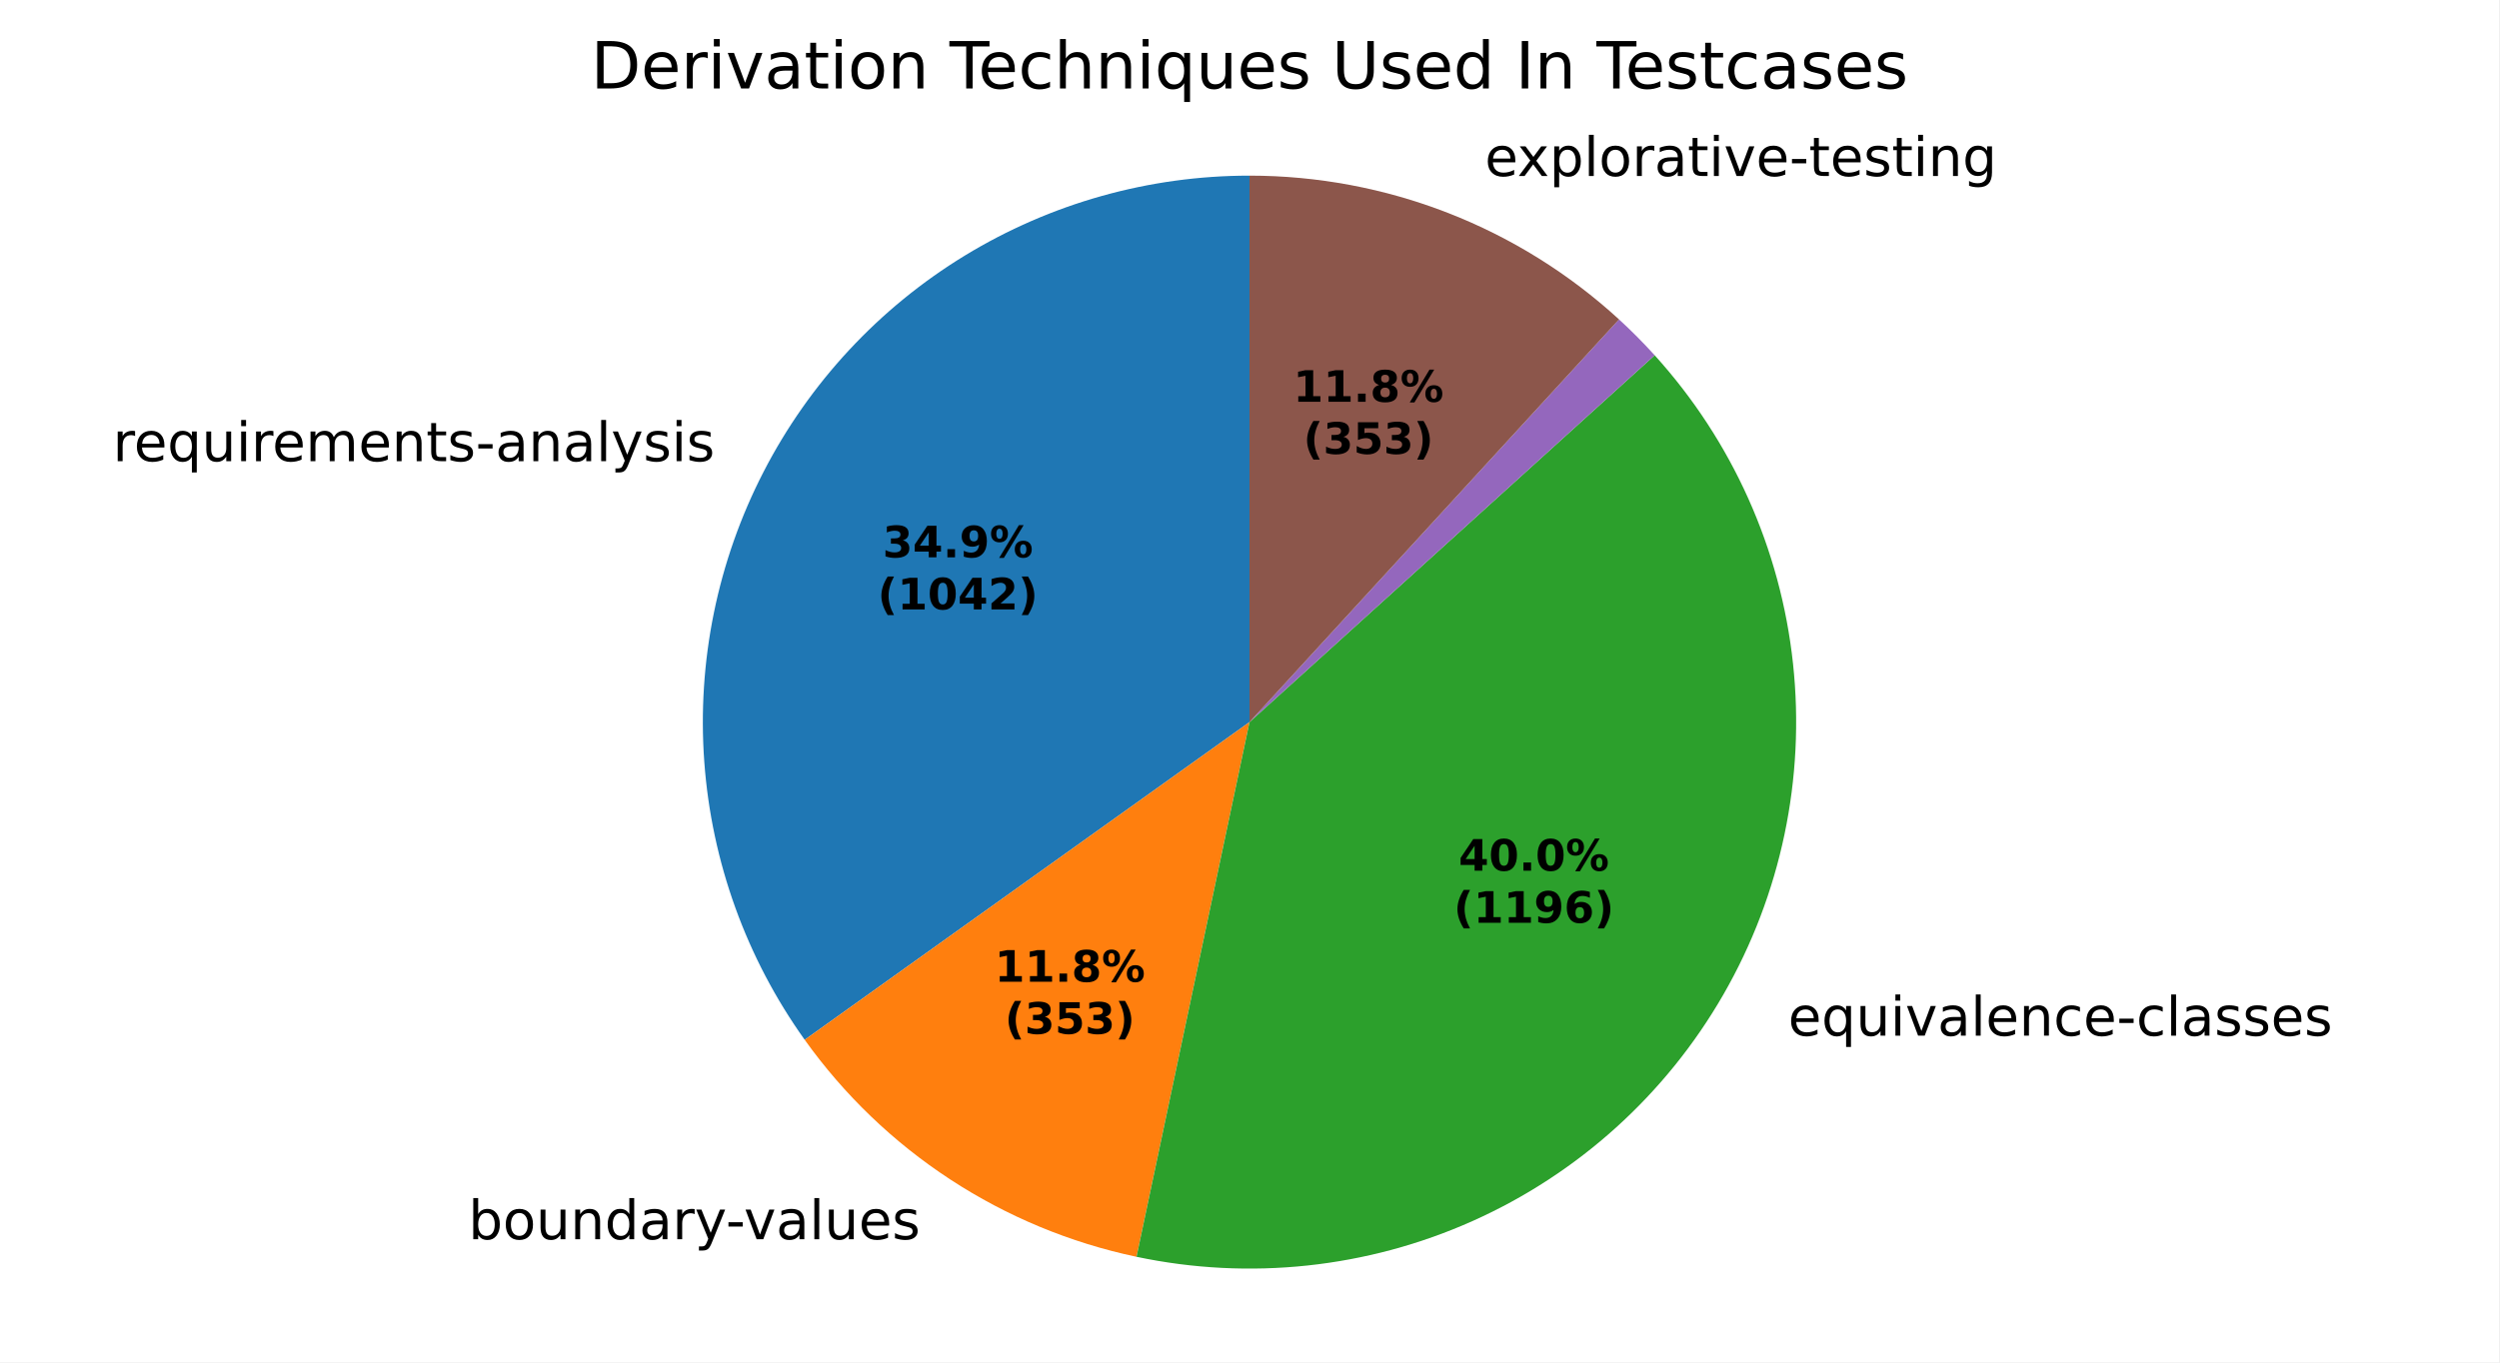
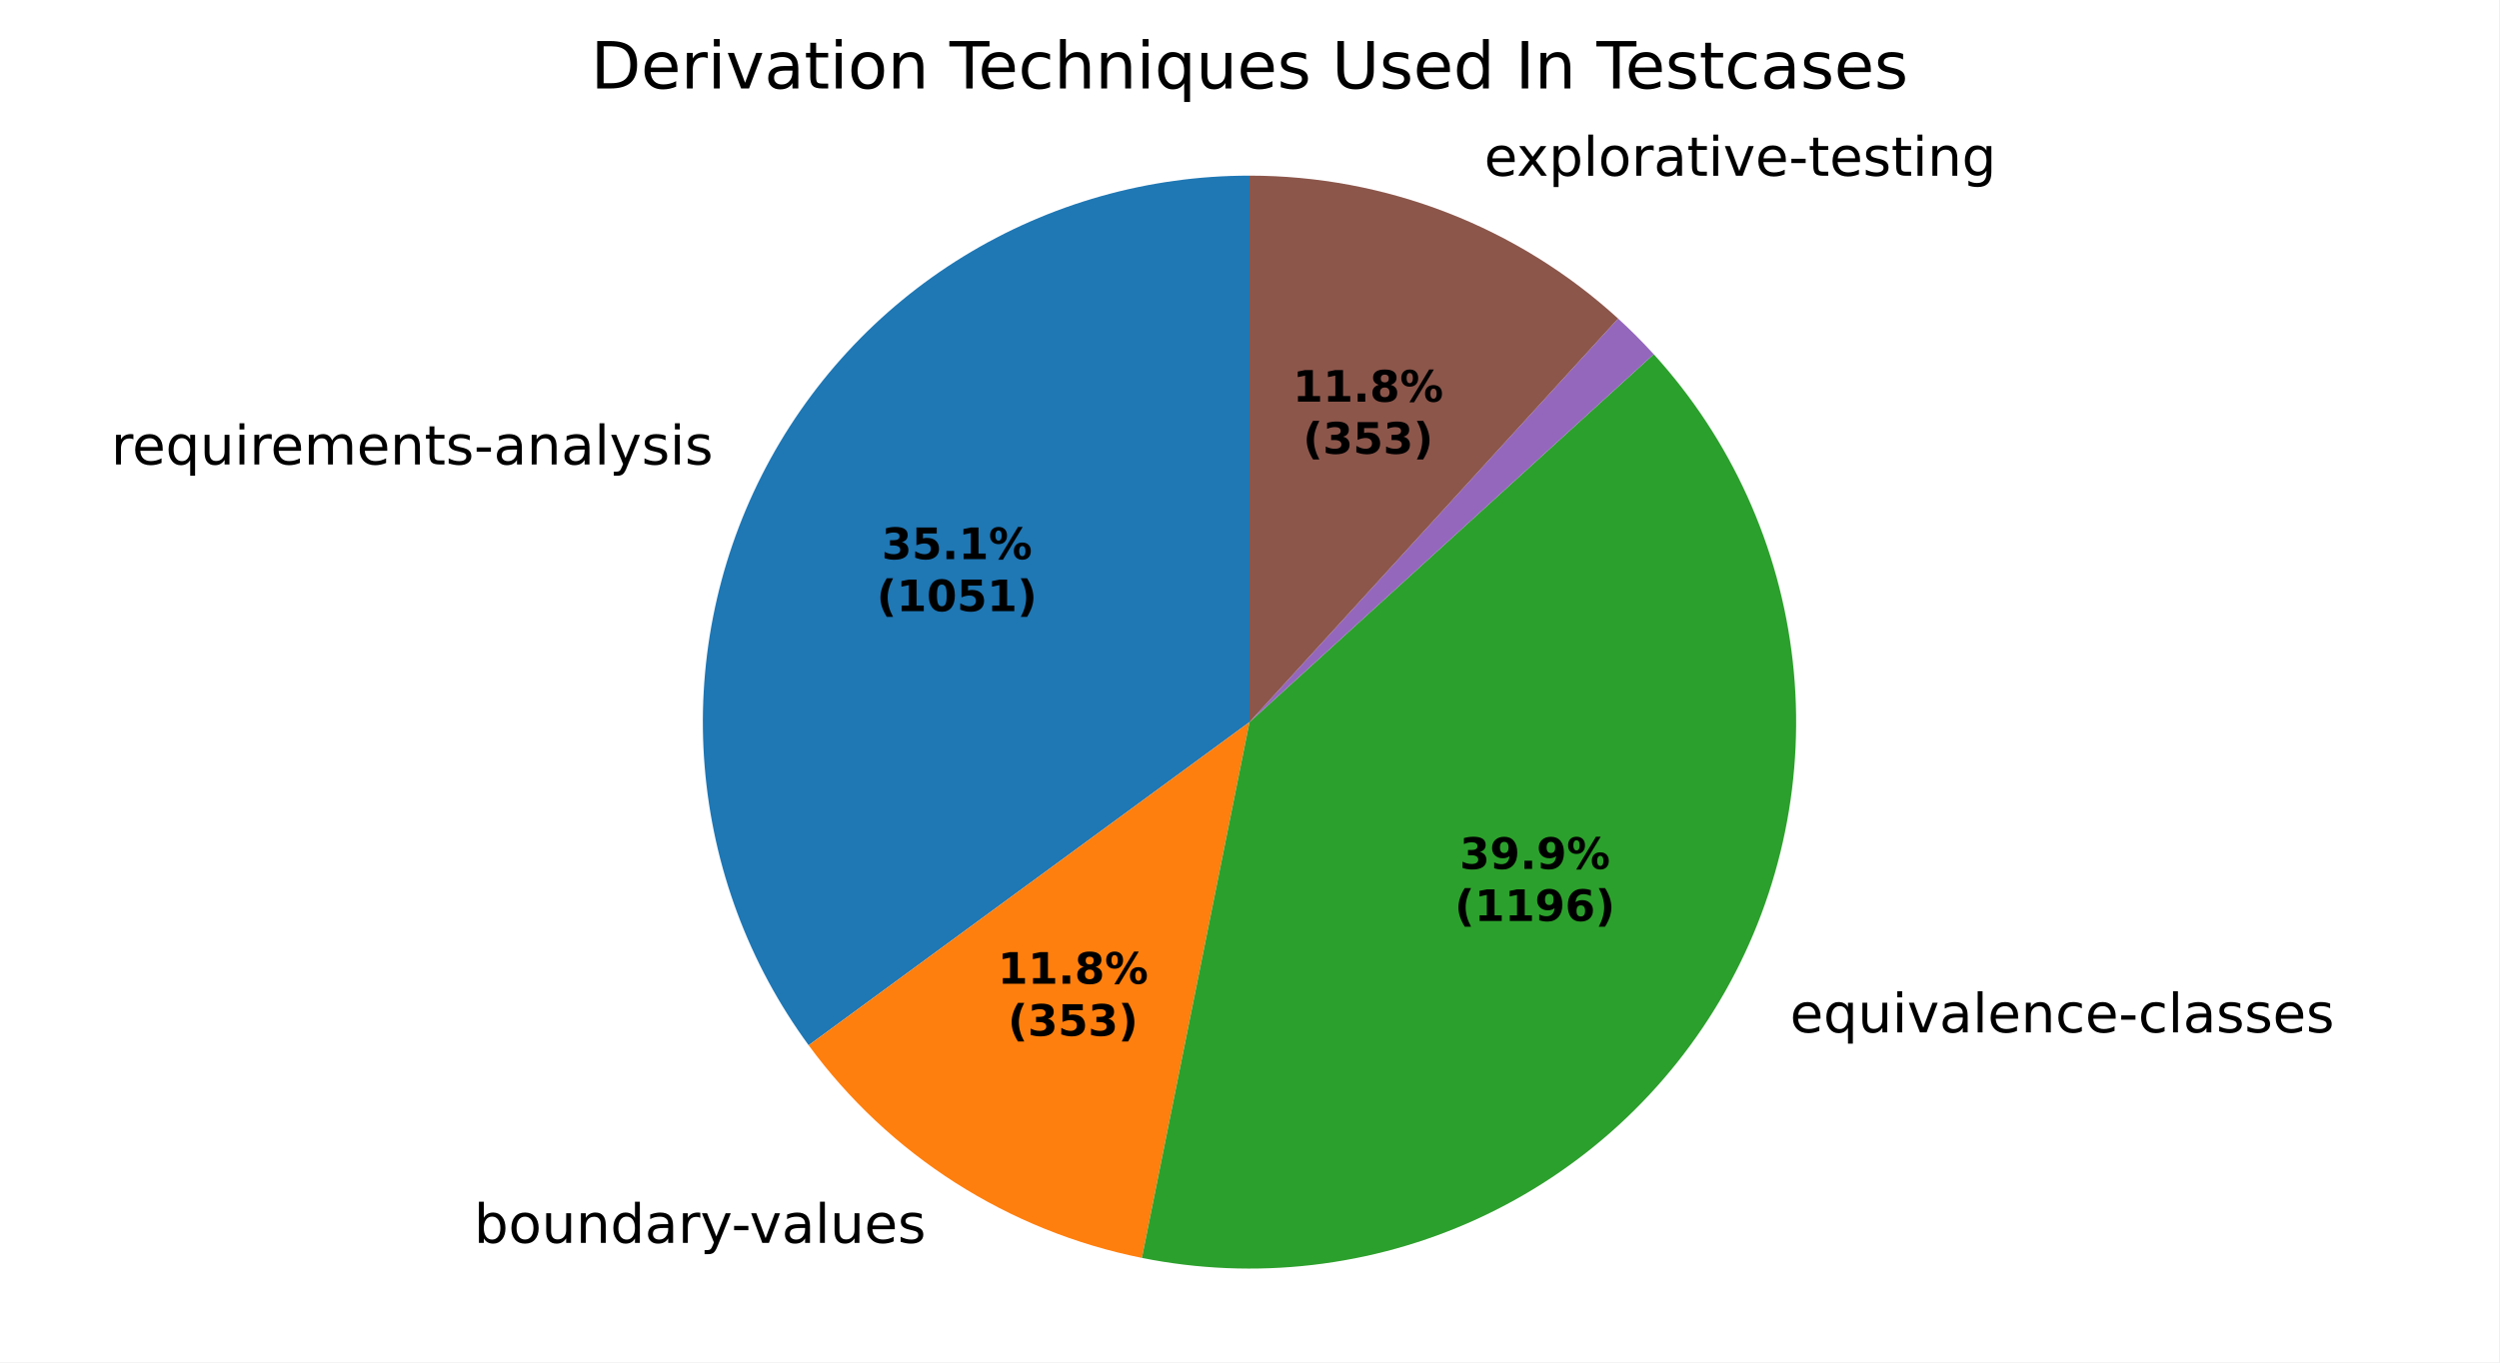
<svg xmlns="http://www.w3.org/2000/svg" xmlns:xlink="http://www.w3.org/1999/xlink" width="460.8pt" height="251.278pt" viewBox="0 0 460.8 251.278" version="1.1">
  <defs>
    <style type="text/css">*{stroke-linejoin: round; stroke-linecap: butt}</style>
  </defs>
  <g id="figure_1">
    <g id="patch_1">
      <path d="M 0 251.278  L 460.8 251.278  L 460.8 0  L 0 0  z " style="fill: #ffffff" />
    </g>
    <g id="axes_1">
      <g id="patch_2">
-         <path d="M 230.4 32.398  C 211.88 32.398 193.714 37.502 177.904 47.147  C 162.094 56.792 149.244 70.61 140.77 87.078  C 132.296 103.545 128.523 122.034 129.865 140.505  C 131.207 158.976 137.615 176.724 148.38 191.794  L 230.4 133.198  z " style="fill: #1f77b4" />
+         <path d="M 230.4 32.398  C 211.775 32.398 193.51 37.56 177.64 47.309  C 161.77 57.057 148.908 71.016 140.488 87.629  C 132.068 104.242 128.415 122.868 129.937 141.431  C 131.458 159.994 138.094 177.777 149.106 192.797  L 230.4 133.198  z " style="fill: #1f77b4" />
      </g>
      <g id="patch_3">
-         <path d="M 148.38 191.794  C 155.65 201.97 164.751 210.705 175.216 217.551  C 185.682 224.398 197.331 229.238 209.567 231.822  L 230.4 133.198  z " style="fill: #ff7f0e" />
+         <path d="M 149.106 192.797  C 156.478 202.853 165.653 211.454 176.162 218.163  C 186.672 224.872 198.336 229.573 210.56 232.027  L 230.4 133.198  z " style="fill: #ff7f0e" />
      </g>
      <g id="patch_4">
-         <path d="M 209.567 231.822  C 230.405 236.224 252.112 233.91 271.554 225.215  C 290.996 216.519 307.191 201.882 317.801 183.415  C 328.412 164.948 332.901 143.585 330.621 122.409  C 328.342 101.233 319.408 81.315 305.11 65.53  L 230.4 133.198  z " style="fill: #2ca02c" />
+         <path d="M 210.56 232.027  C 231.378 236.206 252.993 233.703 272.305 224.876  C 291.616 216.049 307.653 201.341 318.115 182.865  C 328.577 164.388 332.938 143.07 330.573 121.969  C 328.207 100.868 319.234 81.044 304.94 65.343  L 230.4 133.198  z " style="fill: #2ca02c" />
      </g>
      <g id="patch_5">
-         <path d="M 305.11 65.53  C 305.11 65.53 305.11 65.53 305.11 65.53  L 230.4 133.198  z " style="fill: #d62728" />
+         <path d="M 304.94 65.343  C 304.94 65.343 304.94 65.343 304.94 65.343  L 230.4 133.198  z " style="fill: #d62728" />
      </g>
      <g id="patch_6">
-         <path d="M 305.11 65.53  C 304.067 64.377 302.997 63.25 301.901 62.147  C 300.805 61.044 299.684 59.967 298.539 58.916  L 230.4 133.198  z " style="fill: #9467bd" />
+         <path d="M 304.94 65.343  C 303.897 64.196 302.828 63.075 301.733 61.978  C 300.638 60.881 299.517 59.81 298.373 58.765  L 230.4 133.198  z " style="fill: #9467bd" />
      </g>
      <g id="patch_7">
-         <path d="M 298.539 58.916  C 289.323 50.463 278.613 43.797 266.959 39.261  C 255.304 34.726 242.906 32.398 230.4 32.398  L 230.4 133.198  z " style="fill: #8c564b" />
+         <path d="M 298.373 58.765  C 289.166 50.357 278.478 43.73 266.854 39.221  C 255.229 34.712 242.868 32.398 230.4 32.398  L 230.4 133.198  z " style="fill: #8c564b" />
      </g>
      <g id="matplotlib.axis_1" />
      <g id="matplotlib.axis_2" />
      <g id="text_1">
-         <g transform="translate(20.79908 85.06352) scale(0.1 -0.1)">
+         <g transform="translate(20.48925 85.67024) scale(0.1 -0.1)">
          <defs>
            <path id="DejaVuSans-55" d="M 2631 2963  Q 2534 3019 2420 3045  Q 2306 3072 2169 3072  Q 1681 3072 1420 2755  Q 1159 2438 1159 1844  L 1159 0  L 581 0  L 581 3500  L 1159 3500  L 1159 2956  Q 1341 3275 1631 3429  Q 1922 3584 2338 3584  Q 2397 3584 2469 3576  Q 2541 3569 2628 3553  L 2631 2963  z " transform="scale(0.015625)" />
            <path id="DejaVuSans-48" d="M 3597 1894  L 3597 1613  L 953 1613  Q 991 1019 1311 708  Q 1631 397 2203 397  Q 2534 397 2845 478  Q 3156 559 3463 722  L 3463 178  Q 3153 47 2828 -22  Q 2503 -91 2169 -91  Q 1331 -91 842 396  Q 353 884 353 1716  Q 353 2575 817 3079  Q 1281 3584 2069 3584  Q 2775 3584 3186 3129  Q 3597 2675 3597 1894  z M 3022 2063  Q 3016 2534 2758 2815  Q 2500 3097 2075 3097  Q 1594 3097 1305 2825  Q 1016 2553 972 2059  L 3022 2063  z " transform="scale(0.015625)" />
            <path id="DejaVuSans-54" d="M 947 1747  Q 947 1113 1208 752  Q 1469 391 1925 391  Q 2381 391 2643 752  Q 2906 1113 2906 1747  Q 2906 2381 2643 2742  Q 2381 3103 1925 3103  Q 1469 3103 1208 2742  Q 947 2381 947 1747  z M 2906 525  Q 2725 213 2448 61  Q 2172 -91 1784 -91  Q 1150 -91 751 415  Q 353 922 353 1747  Q 353 2572 751 3078  Q 1150 3584 1784 3584  Q 2172 3584 2448 3432  Q 2725 3281 2906 2969  L 2906 3500  L 3481 3500  L 3481 -1331  L 2906 -1331  L 2906 525  z " transform="scale(0.015625)" />
            <path id="DejaVuSans-58" d="M 544 1381  L 544 3500  L 1119 3500  L 1119 1403  Q 1119 906 1312 657  Q 1506 409 1894 409  Q 2359 409 2629 706  Q 2900 1003 2900 1516  L 2900 3500  L 3475 3500  L 3475 0  L 2900 0  L 2900 538  Q 2691 219 2414 64  Q 2138 -91 1772 -91  Q 1169 -91 856 284  Q 544 659 544 1381  z M 1991 3584  L 1991 3584  z " transform="scale(0.015625)" />
            <path id="DejaVuSans-4c" d="M 603 3500  L 1178 3500  L 1178 0  L 603 0  L 603 3500  z M 603 4863  L 1178 4863  L 1178 4134  L 603 4134  L 603 4863  z " transform="scale(0.015625)" />
            <path id="DejaVuSans-50" d="M 3328 2828  Q 3544 3216 3844 3400  Q 4144 3584 4550 3584  Q 5097 3584 5394 3201  Q 5691 2819 5691 2113  L 5691 0  L 5113 0  L 5113 2094  Q 5113 2597 4934 2840  Q 4756 3084 4391 3084  Q 3944 3084 3684 2787  Q 3425 2491 3425 1978  L 3425 0  L 2847 0  L 2847 2094  Q 2847 2600 2669 2842  Q 2491 3084 2119 3084  Q 1678 3084 1418 2786  Q 1159 2488 1159 1978  L 1159 0  L 581 0  L 581 3500  L 1159 3500  L 1159 2956  Q 1356 3278 1631 3431  Q 1906 3584 2284 3584  Q 2666 3584 2933 3390  Q 3200 3197 3328 2828  z " transform="scale(0.015625)" />
            <path id="DejaVuSans-51" d="M 3513 2113  L 3513 0  L 2938 0  L 2938 2094  Q 2938 2591 2744 2837  Q 2550 3084 2163 3084  Q 1697 3084 1428 2787  Q 1159 2491 1159 1978  L 1159 0  L 581 0  L 581 3500  L 1159 3500  L 1159 2956  Q 1366 3272 1645 3428  Q 1925 3584 2291 3584  Q 2894 3584 3203 3211  Q 3513 2838 3513 2113  z " transform="scale(0.015625)" />
            <path id="DejaVuSans-57" d="M 1172 4494  L 1172 3500  L 2356 3500  L 2356 3053  L 1172 3053  L 1172 1153  Q 1172 725 1289 603  Q 1406 481 1766 481  L 2356 481  L 2356 0  L 1766 0  Q 1100 0 847 248  Q 594 497 594 1153  L 594 3053  L 172 3053  L 172 3500  L 594 3500  L 594 4494  L 1172 4494  z " transform="scale(0.015625)" />
            <path id="DejaVuSans-56" d="M 2834 3397  L 2834 2853  Q 2591 2978 2328 3040  Q 2066 3103 1784 3103  Q 1356 3103 1142 2972  Q 928 2841 928 2578  Q 928 2378 1081 2264  Q 1234 2150 1697 2047  L 1894 2003  Q 2506 1872 2764 1633  Q 3022 1394 3022 966  Q 3022 478 2636 193  Q 2250 -91 1575 -91  Q 1294 -91 989 -36  Q 684 19 347 128  L 347 722  Q 666 556 975 473  Q 1284 391 1588 391  Q 1994 391 2212 530  Q 2431 669 2431 922  Q 2431 1156 2273 1281  Q 2116 1406 1581 1522  L 1381 1569  Q 847 1681 609 1914  Q 372 2147 372 2553  Q 372 3047 722 3315  Q 1072 3584 1716 3584  Q 2034 3584 2315 3537  Q 2597 3491 2834 3397  z " transform="scale(0.015625)" />
            <path id="DejaVuSans-10" d="M 313 2009  L 1997 2009  L 1997 1497  L 313 1497  L 313 2009  z " transform="scale(0.015625)" />
            <path id="DejaVuSans-44" d="M 2194 1759  Q 1497 1759 1228 1600  Q 959 1441 959 1056  Q 959 750 1161 570  Q 1363 391 1709 391  Q 2188 391 2477 730  Q 2766 1069 2766 1631  L 2766 1759  L 2194 1759  z M 3341 1997  L 3341 0  L 2766 0  L 2766 531  Q 2569 213 2275 61  Q 1981 -91 1556 -91  Q 1019 -91 701 211  Q 384 513 384 1019  Q 384 1609 779 1909  Q 1175 2209 1959 2209  L 2766 2209  L 2766 2266  Q 2766 2663 2505 2880  Q 2244 3097 1772 3097  Q 1472 3097 1187 3025  Q 903 2953 641 2809  L 641 3341  Q 956 3463 1253 3523  Q 1550 3584 1831 3584  Q 2591 3584 2966 3190  Q 3341 2797 3341 1997  z " transform="scale(0.015625)" />
            <path id="DejaVuSans-4f" d="M 603 4863  L 1178 4863  L 1178 0  L 603 0  L 603 4863  z " transform="scale(0.015625)" />
            <path id="DejaVuSans-5c" d="M 2059 -325  Q 1816 -950 1584 -1140  Q 1353 -1331 966 -1331  L 506 -1331  L 506 -850  L 844 -850  Q 1081 -850 1212 -737  Q 1344 -625 1503 -206  L 1606 56  L 191 3500  L 800 3500  L 1894 763  L 2988 3500  L 3597 3500  L 2059 -325  z " transform="scale(0.015625)" />
          </defs>
          <use xlink:href="#DejaVuSans-55" />
          <use xlink:href="#DejaVuSans-48" transform="translate(38.90625 0)" />
          <use xlink:href="#DejaVuSans-54" transform="translate(100.4375 0)" />
          <use xlink:href="#DejaVuSans-58" transform="translate(163.9219 0)" />
          <use xlink:href="#DejaVuSans-4c" transform="translate(227.2969 0)" />
          <use xlink:href="#DejaVuSans-55" transform="translate(255.0781 0)" />
          <use xlink:href="#DejaVuSans-48" transform="translate(293.9844 0)" />
          <use xlink:href="#DejaVuSans-50" transform="translate(355.5156 0)" />
          <use xlink:href="#DejaVuSans-48" transform="translate(452.9219 0)" />
          <use xlink:href="#DejaVuSans-51" transform="translate(514.4531 0)" />
          <use xlink:href="#DejaVuSans-57" transform="translate(577.8281 0)" />
          <use xlink:href="#DejaVuSans-56" transform="translate(617.0312 0)" />
          <use xlink:href="#DejaVuSans-10" transform="translate(669.125 0)" />
          <use xlink:href="#DejaVuSans-44" transform="translate(705.2031 0)" />
          <use xlink:href="#DejaVuSans-51" transform="translate(766.4844 0)" />
          <use xlink:href="#DejaVuSans-44" transform="translate(829.8594 0)" />
          <use xlink:href="#DejaVuSans-4f" transform="translate(891.1406 0)" />
          <use xlink:href="#DejaVuSans-5c" transform="translate(918.9219 0)" />
          <use xlink:href="#DejaVuSans-56" transform="translate(978.1094 0)" />
          <use xlink:href="#DejaVuSans-4c" transform="translate(1030.203 0)" />
          <use xlink:href="#DejaVuSans-56" transform="translate(1057.984 0)" />
        </g>
      </g>
      <g id="text_2">
-         <g transform="translate(83.18216 228.5848) scale(0.1 -0.1)">
+         <g transform="translate(84.22276 229.2572) scale(0.1 -0.1)">
          <defs>
            <path id="DejaVuSans-3" transform="scale(0.015625)" />
            <path id="DejaVuSans-45" d="M 3116 1747  Q 3116 2381 2855 2742  Q 2594 3103 2138 3103  Q 1681 3103 1420 2742  Q 1159 2381 1159 1747  Q 1159 1113 1420 752  Q 1681 391 2138 391  Q 2594 391 2855 752  Q 3116 1113 3116 1747  z M 1159 2969  Q 1341 3281 1617 3432  Q 1894 3584 2278 3584  Q 2916 3584 3314 3078  Q 3713 2572 3713 1747  Q 3713 922 3314 415  Q 2916 -91 2278 -91  Q 1894 -91 1617 61  Q 1341 213 1159 525  L 1159 0  L 581 0  L 581 4863  L 1159 4863  L 1159 2969  z " transform="scale(0.015625)" />
            <path id="DejaVuSans-52" d="M 1959 3097  Q 1497 3097 1228 2736  Q 959 2375 959 1747  Q 959 1119 1226 758  Q 1494 397 1959 397  Q 2419 397 2687 759  Q 2956 1122 2956 1747  Q 2956 2369 2687 2733  Q 2419 3097 1959 3097  z M 1959 3584  Q 2709 3584 3137 3096  Q 3566 2609 3566 1747  Q 3566 888 3137 398  Q 2709 -91 1959 -91  Q 1206 -91 779 398  Q 353 888 353 1747  Q 353 2609 779 3096  Q 1206 3584 1959 3584  z " transform="scale(0.015625)" />
            <path id="DejaVuSans-47" d="M 2906 2969  L 2906 4863  L 3481 4863  L 3481 0  L 2906 0  L 2906 525  Q 2725 213 2448 61  Q 2172 -91 1784 -91  Q 1150 -91 751 415  Q 353 922 353 1747  Q 353 2572 751 3078  Q 1150 3584 1784 3584  Q 2172 3584 2448 3432  Q 2725 3281 2906 2969  z M 947 1747  Q 947 1113 1208 752  Q 1469 391 1925 391  Q 2381 391 2643 752  Q 2906 1113 2906 1747  Q 2906 2381 2643 2742  Q 2381 3103 1925 3103  Q 1469 3103 1208 2742  Q 947 2381 947 1747  z " transform="scale(0.015625)" />
            <path id="DejaVuSans-59" d="M 191 3500  L 800 3500  L 1894 563  L 2988 3500  L 3597 3500  L 2284 0  L 1503 0  L 191 3500  z " transform="scale(0.015625)" />
          </defs>
          <use xlink:href="#DejaVuSans-3" />
          <use xlink:href="#DejaVuSans-45" transform="translate(31.78125 0)" />
          <use xlink:href="#DejaVuSans-52" transform="translate(95.26562 0)" />
          <use xlink:href="#DejaVuSans-58" transform="translate(156.4531 0)" />
          <use xlink:href="#DejaVuSans-51" transform="translate(219.8281 0)" />
          <use xlink:href="#DejaVuSans-47" transform="translate(283.2031 0)" />
          <use xlink:href="#DejaVuSans-44" transform="translate(346.6875 0)" />
          <use xlink:href="#DejaVuSans-55" transform="translate(407.9688 0)" />
          <use xlink:href="#DejaVuSans-5c" transform="translate(449.0781 0)" />
          <use xlink:href="#DejaVuSans-10" transform="translate(506.5156 0)" />
          <use xlink:href="#DejaVuSans-59" transform="translate(539.9062 0)" />
          <use xlink:href="#DejaVuSans-44" transform="translate(599.0938 0)" />
          <use xlink:href="#DejaVuSans-4f" transform="translate(660.375 0)" />
          <use xlink:href="#DejaVuSans-58" transform="translate(688.1562 0)" />
          <use xlink:href="#DejaVuSans-48" transform="translate(751.5312 0)" />
          <use xlink:href="#DejaVuSans-56" transform="translate(813.0625 0)" />
        </g>
      </g>
      <g id="text_3">
-         <g transform="translate(326.5416 191.0345) scale(0.1 -0.1)">
+         <g transform="translate(326.8867 190.4293) scale(0.1 -0.1)">
          <defs>
            <path id="DejaVuSans-46" d="M 3122 3366  L 3122 2828  Q 2878 2963 2633 3030  Q 2388 3097 2138 3097  Q 1578 3097 1268 2742  Q 959 2388 959 1747  Q 959 1106 1268 751  Q 1578 397 2138 397  Q 2388 397 2633 464  Q 2878 531 3122 666  L 3122 134  Q 2881 22 2623 -34  Q 2366 -91 2075 -91  Q 1284 -91 818 406  Q 353 903 353 1747  Q 353 2603 823 3093  Q 1294 3584 2113 3584  Q 2378 3584 2631 3529  Q 2884 3475 3122 3366  z " transform="scale(0.015625)" />
          </defs>
          <use xlink:href="#DejaVuSans-3" />
          <use xlink:href="#DejaVuSans-48" transform="translate(31.78125 0)" />
          <use xlink:href="#DejaVuSans-54" transform="translate(93.3125 0)" />
          <use xlink:href="#DejaVuSans-58" transform="translate(156.7969 0)" />
          <use xlink:href="#DejaVuSans-4c" transform="translate(220.1719 0)" />
          <use xlink:href="#DejaVuSans-59" transform="translate(247.9531 0)" />
          <use xlink:href="#DejaVuSans-44" transform="translate(307.1406 0)" />
          <use xlink:href="#DejaVuSans-4f" transform="translate(368.4219 0)" />
          <use xlink:href="#DejaVuSans-48" transform="translate(396.2031 0)" />
          <use xlink:href="#DejaVuSans-51" transform="translate(457.7344 0)" />
          <use xlink:href="#DejaVuSans-46" transform="translate(521.1094 0)" />
          <use xlink:href="#DejaVuSans-48" transform="translate(576.0938 0)" />
          <use xlink:href="#DejaVuSans-10" transform="translate(637.625 0)" />
          <use xlink:href="#DejaVuSans-46" transform="translate(673.7031 0)" />
          <use xlink:href="#DejaVuSans-4f" transform="translate(728.6875 0)" />
          <use xlink:href="#DejaVuSans-44" transform="translate(756.4688 0)" />
          <use xlink:href="#DejaVuSans-56" transform="translate(817.75 0)" />
          <use xlink:href="#DejaVuSans-56" transform="translate(869.8438 0)" />
          <use xlink:href="#DejaVuSans-48" transform="translate(921.9375 0)" />
          <use xlink:href="#DejaVuSans-56" transform="translate(983.4688 0)" />
        </g>
      </g>
      <g id="text_4">
-         <g transform="translate(270.6145 32.4657) scale(0.1 -0.1)">
+         <g transform="translate(270.4992 32.42094) scale(0.1 -0.1)">
          <defs>
            <path id="DejaVuSans-5b" d="M 3513 3500  L 2247 1797  L 3578 0  L 2900 0  L 1881 1375  L 863 0  L 184 0  L 1544 1831  L 300 3500  L 978 3500  L 1906 2253  L 2834 3500  L 3513 3500  z " transform="scale(0.015625)" />
            <path id="DejaVuSans-53" d="M 1159 525  L 1159 -1331  L 581 -1331  L 581 3500  L 1159 3500  L 1159 2969  Q 1341 3281 1617 3432  Q 1894 3584 2278 3584  Q 2916 3584 3314 3078  Q 3713 2572 3713 1747  Q 3713 922 3314 415  Q 2916 -91 2278 -91  Q 1894 -91 1617 61  Q 1341 213 1159 525  z M 3116 1747  Q 3116 2381 2855 2742  Q 2594 3103 2138 3103  Q 1681 3103 1420 2742  Q 1159 2381 1159 1747  Q 1159 1113 1420 752  Q 1681 391 2138 391  Q 2594 391 2855 752  Q 3116 1113 3116 1747  z " transform="scale(0.015625)" />
            <path id="DejaVuSans-4a" d="M 2906 1791  Q 2906 2416 2648 2759  Q 2391 3103 1925 3103  Q 1463 3103 1205 2759  Q 947 2416 947 1791  Q 947 1169 1205 825  Q 1463 481 1925 481  Q 2391 481 2648 825  Q 2906 1169 2906 1791  z M 3481 434  Q 3481 -459 3084 -895  Q 2688 -1331 1869 -1331  Q 1566 -1331 1297 -1286  Q 1028 -1241 775 -1147  L 775 -588  Q 1028 -725 1275 -790  Q 1522 -856 1778 -856  Q 2344 -856 2625 -561  Q 2906 -266 2906 331  L 2906 616  Q 2728 306 2450 153  Q 2172 0 1784 0  Q 1141 0 747 490  Q 353 981 353 1791  Q 353 2603 747 3093  Q 1141 3584 1784 3584  Q 2172 3584 2450 3431  Q 2728 3278 2906 2969  L 2906 3500  L 3481 3500  L 3481 434  z " transform="scale(0.015625)" />
          </defs>
          <use xlink:href="#DejaVuSans-3" />
          <use xlink:href="#DejaVuSans-48" transform="translate(31.78125 0)" />
          <use xlink:href="#DejaVuSans-5b" transform="translate(91.5625 0)" />
          <use xlink:href="#DejaVuSans-53" transform="translate(150.75 0)" />
          <use xlink:href="#DejaVuSans-4f" transform="translate(214.2344 0)" />
          <use xlink:href="#DejaVuSans-52" transform="translate(242.0156 0)" />
          <use xlink:href="#DejaVuSans-55" transform="translate(303.2031 0)" />
          <use xlink:href="#DejaVuSans-44" transform="translate(344.3125 0)" />
          <use xlink:href="#DejaVuSans-57" transform="translate(405.5938 0)" />
          <use xlink:href="#DejaVuSans-4c" transform="translate(444.7969 0)" />
          <use xlink:href="#DejaVuSans-59" transform="translate(472.5781 0)" />
          <use xlink:href="#DejaVuSans-48" transform="translate(531.7656 0)" />
          <use xlink:href="#DejaVuSans-10" transform="translate(593.2969 0)" />
          <use xlink:href="#DejaVuSans-57" transform="translate(629.375 0)" />
          <use xlink:href="#DejaVuSans-48" transform="translate(668.5781 0)" />
          <use xlink:href="#DejaVuSans-56" transform="translate(730.1094 0)" />
          <use xlink:href="#DejaVuSans-57" transform="translate(782.2031 0)" />
          <use xlink:href="#DejaVuSans-4c" transform="translate(821.4062 0)" />
          <use xlink:href="#DejaVuSans-51" transform="translate(849.1875 0)" />
          <use xlink:href="#DejaVuSans-4a" transform="translate(912.5625 0)" />
        </g>
      </g>
      <g id="text_5">
-         <g transform="translate(162.7451 102.8032) scale(0.08 -0.08)">
+         <g transform="translate(162.5761 103.1342) scale(0.08 -0.08)">
          <defs>
            <path id="DejaVuSans-Bold-16" d="M 2981 2516  Q 3453 2394 3698 2092  Q 3944 1791 3944 1325  Q 3944 631 3412 270  Q 2881 -91 1863 -91  Q 1503 -91 1142 -33  Q 781 25 428 141  L 428 1069  Q 766 900 1098 814  Q 1431 728 1753 728  Q 2231 728 2486 893  Q 2741 1059 2741 1369  Q 2741 1688 2480 1852  Q 2219 2016 1709 2016  L 1228 2016  L 1228 2791  L 1734 2791  Q 2188 2791 2409 2933  Q 2631 3075 2631 3366  Q 2631 3634 2415 3781  Q 2200 3928 1806 3928  Q 1516 3928 1219 3862  Q 922 3797 628 3669  L 628 4550  Q 984 4650 1334 4700  Q 1684 4750 2022 4750  Q 2931 4750 3382 4451  Q 3834 4153 3834 3553  Q 3834 3144 3618 2883  Q 3403 2622 2981 2516  z " transform="scale(0.015625)" />
-             <path id="DejaVuSans-Bold-17" d="M 2356 3675  L 1038 1722  L 2356 1722  L 2356 3675  z M 2156 4666  L 3494 4666  L 3494 1722  L 4159 1722  L 4159 850  L 3494 850  L 3494 0  L 2356 0  L 2356 850  L 288 850  L 288 1881  L 2156 4666  z " transform="scale(0.015625)" />
+             <path id="DejaVuSans-Bold-18" d="M 678 4666  L 3669 4666  L 3669 3781  L 1638 3781  L 1638 3059  Q 1775 3097 1914 3117  Q 2053 3138 2203 3138  Q 3056 3138 3531 2711  Q 4006 2284 4006 1522  Q 4006 766 3489 337  Q 2972 -91 2053 -91  Q 1656 -91 1267 -14  Q 878 63 494 219  L 494 1166  Q 875 947 1217 837  Q 1559 728 1863 728  Q 2300 728 2551 942  Q 2803 1156 2803 1522  Q 2803 1891 2551 2103  Q 2300 2316 1863 2316  Q 1603 2316 1309 2248  Q 1016 2181 678 2041  L 678 4666  z " transform="scale(0.015625)" />
            <path id="DejaVuSans-Bold-11" d="M 653 1209  L 1778 1209  L 1778 0  L 653 0  L 653 1209  z " transform="scale(0.015625)" />
-             <path id="DejaVuSans-Bold-1c" d="M 641 103  L 641 966  Q 928 831 1190 764  Q 1453 697 1709 697  Q 2247 697 2547 995  Q 2847 1294 2900 1881  Q 2688 1725 2447 1647  Q 2206 1569 1925 1569  Q 1209 1569 770 1986  Q 331 2403 331 3084  Q 331 3838 820 4291  Q 1309 4744 2131 4744  Q 3044 4744 3544 4128  Q 4044 3513 4044 2388  Q 4044 1231 3459 570  Q 2875 -91 1856 -91  Q 1528 -91 1228 -42  Q 928 6 641 103  z M 2125 2350  Q 2441 2350 2600 2554  Q 2759 2759 2759 3169  Q 2759 3575 2600 3781  Q 2441 3988 2125 3988  Q 1809 3988 1650 3781  Q 1491 3575 1491 3169  Q 1491 2759 1650 2554  Q 1809 2350 2125 2350  z " transform="scale(0.015625)" />
+             <path id="DejaVuSans-Bold-14" d="M 750 831  L 1813 831  L 1813 3847  L 722 3622  L 722 4441  L 1806 4666  L 2950 4666  L 2950 831  L 4013 831  L 4013 0  L 750 0  L 750 831  z " transform="scale(0.015625)" />
            <path id="DejaVuSans-Bold-8" d="M 4959 1925  Q 4738 1925 4616 1733  Q 4494 1541 4494 1184  Q 4494 825 4614 633  Q 4734 441 4959 441  Q 5184 441 5303 633  Q 5422 825 5422 1184  Q 5422 1541 5301 1733  Q 5181 1925 4959 1925  z M 4959 2450  Q 5541 2450 5875 2112  Q 6209 1775 6209 1184  Q 6209 594 5875 251  Q 5541 -91 4959 -91  Q 4378 -91 4042 251  Q 3706 594 3706 1184  Q 3706 1772 4042 2111  Q 4378 2450 4959 2450  z M 2094 -91  L 1403 -91  L 4319 4750  L 5013 4750  L 2094 -91  z M 1453 4750  Q 2034 4750 2367 4411  Q 2700 4072 2700 3481  Q 2700 2891 2367 2550  Q 2034 2209 1453 2209  Q 872 2209 539 2550  Q 206 2891 206 3481  Q 206 4072 539 4411  Q 872 4750 1453 4750  z M 1453 4225  Q 1228 4225 1106 4031  Q 984 3838 984 3481  Q 984 3122 1106 2926  Q 1228 2731 1453 2731  Q 1678 2731 1798 2926  Q 1919 3122 1919 3481  Q 1919 3838 1797 4031  Q 1675 4225 1453 4225  z " transform="scale(0.015625)" />
          </defs>
          <use xlink:href="#DejaVuSans-Bold-16" />
-           <use xlink:href="#DejaVuSans-Bold-17" transform="translate(69.57812 0)" />
-           <use xlink:href="#DejaVuSans-Bold-11" transform="translate(139.1562 0)" />
-           <use xlink:href="#DejaVuSans-Bold-1c" transform="translate(177.1406 0)" />
-           <use xlink:href="#DejaVuSans-Bold-8" transform="translate(246.7188 0)" />
-         </g>
-         <g transform="translate(161.8332 112.4048) scale(0.08 -0.08)">
+           <use xlink:href="#DejaVuSans-Bold-18" transform="translate(69.57812 0)" />
+           <use xlink:href="#DejaVuSans-Bold-11" transform="translate(139.1562 0)" />
+           <use xlink:href="#DejaVuSans-Bold-14" transform="translate(177.1406 0)" />
+           <use xlink:href="#DejaVuSans-Bold-8" transform="translate(246.7188 0)" />
+         </g>
+         <g transform="translate(161.6642 112.7357) scale(0.08 -0.08)">
          <defs>
            <path id="DejaVuSans-Bold-b" d="M 2413 -844  L 1484 -844  Q 1006 -72 778 623  Q 550 1319 550 2003  Q 550 2688 779 3389  Q 1009 4091 1484 4856  L 2413 4856  Q 2013 4116 1813 3408  Q 1613 2700 1613 2009  Q 1613 1319 1811 609  Q 2009 -100 2413 -844  z " transform="scale(0.015625)" />
-             <path id="DejaVuSans-Bold-14" d="M 750 831  L 1813 831  L 1813 3847  L 722 3622  L 722 4441  L 1806 4666  L 2950 4666  L 2950 831  L 4013 831  L 4013 0  L 750 0  L 750 831  z " transform="scale(0.015625)" />
            <path id="DejaVuSans-Bold-13" d="M 2944 2338  Q 2944 3213 2780 3570  Q 2616 3928 2228 3928  Q 1841 3928 1675 3570  Q 1509 3213 1509 2338  Q 1509 1453 1675 1090  Q 1841 728 2228 728  Q 2613 728 2778 1090  Q 2944 1453 2944 2338  z M 4147 2328  Q 4147 1169 3647 539  Q 3147 -91 2228 -91  Q 1306 -91 806 539  Q 306 1169 306 2328  Q 306 3491 806 4120  Q 1306 4750 2228 4750  Q 3147 4750 3647 4120  Q 4147 3491 4147 2328  z " transform="scale(0.015625)" />
-             <path id="DejaVuSans-Bold-15" d="M 1844 884  L 3897 884  L 3897 0  L 506 0  L 506 884  L 2209 2388  Q 2438 2594 2547 2791  Q 2656 2988 2656 3200  Q 2656 3528 2436 3728  Q 2216 3928 1850 3928  Q 1569 3928 1234 3808  Q 900 3688 519 3450  L 519 4475  Q 925 4609 1322 4679  Q 1719 4750 2100 4750  Q 2938 4750 3402 4381  Q 3866 4013 3866 3353  Q 3866 2972 3669 2642  Q 3472 2313 2841 1759  L 1844 884  z " transform="scale(0.015625)" />
            <path id="DejaVuSans-Bold-c" d="M 513 -844  Q 913 -100 1113 609  Q 1313 1319 1313 2009  Q 1313 2700 1113 3408  Q 913 4116 513 4856  L 1441 4856  Q 1916 4091 2145 3389  Q 2375 2688 2375 2003  Q 2375 1319 2147 623  Q 1919 -72 1441 -844  L 513 -844  z " transform="scale(0.015625)" />
          </defs>
          <use xlink:href="#DejaVuSans-Bold-b" />
          <use xlink:href="#DejaVuSans-Bold-14" transform="translate(45.70312 0)" />
          <use xlink:href="#DejaVuSans-Bold-13" transform="translate(115.2812 0)" />
-           <use xlink:href="#DejaVuSans-Bold-17" transform="translate(184.8594 0)" />
-           <use xlink:href="#DejaVuSans-Bold-15" transform="translate(254.4375 0)" />
+           <use xlink:href="#DejaVuSans-Bold-18" transform="translate(184.8594 0)" />
+           <use xlink:href="#DejaVuSans-Bold-14" transform="translate(254.4375 0)" />
          <use xlink:href="#DejaVuSans-Bold-c" transform="translate(324.0156 0)" />
        </g>
      </g>
      <g id="text_6">
-         <g transform="translate(183.4129 181.0876) scale(0.08 -0.08)">
+         <g transform="translate(183.9804 181.4543) scale(0.08 -0.08)">
          <defs>
            <path id="DejaVuSans-Bold-1b" d="M 2228 2088  Q 1891 2088 1709 1903  Q 1528 1719 1528 1375  Q 1528 1031 1709 848  Q 1891 666 2228 666  Q 2563 666 2741 848  Q 2919 1031 2919 1375  Q 2919 1722 2741 1905  Q 2563 2088 2228 2088  z M 1350 2484  Q 925 2613 709 2878  Q 494 3144 494 3541  Q 494 4131 934 4440  Q 1375 4750 2228 4750  Q 3075 4750 3515 4442  Q 3956 4134 3956 3541  Q 3956 3144 3739 2878  Q 3522 2613 3097 2484  Q 3572 2353 3814 2058  Q 4056 1763 4056 1313  Q 4056 619 3595 264  Q 3134 -91 2228 -91  Q 1319 -91 855 264  Q 391 619 391 1313  Q 391 1763 633 2058  Q 875 2353 1350 2484  z M 1631 3419  Q 1631 3141 1786 2991  Q 1941 2841 2228 2841  Q 2509 2841 2662 2991  Q 2816 3141 2816 3419  Q 2816 3697 2662 3845  Q 2509 3994 2228 3994  Q 1941 3994 1786 3844  Q 1631 3694 1631 3419  z " transform="scale(0.015625)" />
          </defs>
          <use xlink:href="#DejaVuSans-Bold-14" />
          <use xlink:href="#DejaVuSans-Bold-14" transform="translate(69.57812 0)" />
          <use xlink:href="#DejaVuSans-Bold-11" transform="translate(139.1562 0)" />
          <use xlink:href="#DejaVuSans-Bold-1b" transform="translate(177.1406 0)" />
          <use xlink:href="#DejaVuSans-Bold-8" transform="translate(246.7188 0)" />
        </g>
-         <g transform="translate(185.2841 190.6891) scale(0.08 -0.08)">
-           <defs>
-             <path id="DejaVuSans-Bold-18" d="M 678 4666  L 3669 4666  L 3669 3781  L 1638 3781  L 1638 3059  Q 1775 3097 1914 3117  Q 2053 3138 2203 3138  Q 3056 3138 3531 2711  Q 4006 2284 4006 1522  Q 4006 766 3489 337  Q 2972 -91 2053 -91  Q 1656 -91 1267 -14  Q 878 63 494 219  L 494 1166  Q 875 947 1217 837  Q 1559 728 1863 728  Q 2300 728 2551 942  Q 2803 1156 2803 1522  Q 2803 1891 2551 2103  Q 2300 2316 1863 2316  Q 1603 2316 1309 2248  Q 1016 2181 678 2041  L 678 4666  z " transform="scale(0.015625)" />
-           </defs>
+         <g transform="translate(185.8517 191.0559) scale(0.08 -0.08)">
          <use xlink:href="#DejaVuSans-Bold-b" />
          <use xlink:href="#DejaVuSans-Bold-16" transform="translate(45.70312 0)" />
          <use xlink:href="#DejaVuSans-Bold-18" transform="translate(115.2812 0)" />
          <use xlink:href="#DejaVuSans-Bold-16" transform="translate(184.8594 0)" />
          <use xlink:href="#DejaVuSans-Bold-c" transform="translate(254.4375 0)" />
        </g>
      </g>
      <g id="text_7">
-         <g transform="translate(268.964 160.6056) scale(0.08 -0.08)">
-           <use xlink:href="#DejaVuSans-Bold-17" />
-           <use xlink:href="#DejaVuSans-Bold-13" transform="translate(69.57812 0)" />
-           <use xlink:href="#DejaVuSans-Bold-11" transform="translate(139.1562 0)" />
-           <use xlink:href="#DejaVuSans-Bold-13" transform="translate(177.1406 0)" />
-           <use xlink:href="#DejaVuSans-Bold-8" transform="translate(246.7188 0)" />
-         </g>
-         <g transform="translate(268.0521 170.2072) scale(0.08 -0.08)">
+         <g transform="translate(269.1523 160.2755) scale(0.08 -0.08)">
+           <defs>
+             <path id="DejaVuSans-Bold-1c" d="M 641 103  L 641 966  Q 928 831 1190 764  Q 1453 697 1709 697  Q 2247 697 2547 995  Q 2847 1294 2900 1881  Q 2688 1725 2447 1647  Q 2206 1569 1925 1569  Q 1209 1569 770 1986  Q 331 2403 331 3084  Q 331 3838 820 4291  Q 1309 4744 2131 4744  Q 3044 4744 3544 4128  Q 4044 3513 4044 2388  Q 4044 1231 3459 570  Q 2875 -91 1856 -91  Q 1528 -91 1228 -42  Q 928 6 641 103  z M 2125 2350  Q 2441 2350 2600 2554  Q 2759 2759 2759 3169  Q 2759 3575 2600 3781  Q 2441 3988 2125 3988  Q 1809 3988 1650 3781  Q 1491 3575 1491 3169  Q 1491 2759 1650 2554  Q 1809 2350 2125 2350  z " transform="scale(0.015625)" />
+           </defs>
+           <use xlink:href="#DejaVuSans-Bold-16" />
+           <use xlink:href="#DejaVuSans-Bold-1c" transform="translate(69.57812 0)" />
+           <use xlink:href="#DejaVuSans-Bold-11" transform="translate(139.1562 0)" />
+           <use xlink:href="#DejaVuSans-Bold-1c" transform="translate(177.1406 0)" />
+           <use xlink:href="#DejaVuSans-Bold-8" transform="translate(246.7188 0)" />
+         </g>
+         <g transform="translate(268.2404 169.8771) scale(0.08 -0.08)">
          <defs>
            <path id="DejaVuSans-Bold-19" d="M 2316 2303  Q 2000 2303 1842 2098  Q 1684 1894 1684 1484  Q 1684 1075 1842 870  Q 2000 666 2316 666  Q 2634 666 2792 870  Q 2950 1075 2950 1484  Q 2950 1894 2792 2098  Q 2634 2303 2316 2303  z M 3803 4544  L 3803 3681  Q 3506 3822 3243 3889  Q 2981 3956 2731 3956  Q 2194 3956 1894 3657  Q 1594 3359 1544 2772  Q 1750 2925 1990 3001  Q 2231 3078 2516 3078  Q 3231 3078 3670 2659  Q 4109 2241 4109 1563  Q 4109 813 3618 361  Q 3128 -91 2303 -91  Q 1394 -91 895 523  Q 397 1138 397 2266  Q 397 3422 980 4083  Q 1563 4744 2578 4744  Q 2900 4744 3203 4694  Q 3506 4644 3803 4544  z " transform="scale(0.015625)" />
          </defs>
          <use xlink:href="#DejaVuSans-Bold-b" />
          <use xlink:href="#DejaVuSans-Bold-14" transform="translate(45.70312 0)" />
          <use xlink:href="#DejaVuSans-Bold-14" transform="translate(115.2812 0)" />
          <use xlink:href="#DejaVuSans-Bold-1c" transform="translate(184.8594 0)" />
          <use xlink:href="#DejaVuSans-Bold-19" transform="translate(254.4375 0)" />
          <use xlink:href="#DejaVuSans-Bold-c" transform="translate(324.0156 0)" />
        </g>
      </g>
      <g id="text_8">
-         <g transform="translate(238.4583 74.11351) scale(0.08 -0.08)">
+         <g transform="translate(238.3955 74.08909) scale(0.08 -0.08)">
          <use xlink:href="#DejaVuSans-Bold-14" />
          <use xlink:href="#DejaVuSans-Bold-14" transform="translate(69.57812 0)" />
          <use xlink:href="#DejaVuSans-Bold-11" transform="translate(139.1562 0)" />
          <use xlink:href="#DejaVuSans-Bold-1b" transform="translate(177.1406 0)" />
          <use xlink:href="#DejaVuSans-Bold-8" transform="translate(246.7188 0)" />
        </g>
-         <g transform="translate(240.3296 83.71508) scale(0.08 -0.08)">
+         <g transform="translate(240.2667 83.69065) scale(0.08 -0.08)">
          <use xlink:href="#DejaVuSans-Bold-b" />
          <use xlink:href="#DejaVuSans-Bold-16" transform="translate(45.70312 0)" />
          <use xlink:href="#DejaVuSans-Bold-18" transform="translate(115.2812 0)" />
          <use xlink:href="#DejaVuSans-Bold-16" transform="translate(184.8594 0)" />
          <use xlink:href="#DejaVuSans-Bold-c" transform="translate(254.4375 0)" />
        </g>
      </g>
      <g id="text_9">
        <g transform="translate(108.9441 16.31812) scale(0.12 -0.12)">
          <defs>
            <path id="DejaVuSans-27" d="M 1259 4147  L 1259 519  L 2022 519  Q 2988 519 3436 956  Q 3884 1394 3884 2338  Q 3884 3275 3436 3711  Q 2988 4147 2022 4147  L 1259 4147  z M 628 4666  L 1925 4666  Q 3281 4666 3915 4102  Q 4550 3538 4550 2338  Q 4550 1131 3912 565  Q 3275 0 1925 0  L 628 0  L 628 4666  z " transform="scale(0.015625)" />
            <path id="DejaVuSans-37" d="M -19 4666  L 3928 4666  L 3928 4134  L 2272 4134  L 2272 0  L 1638 0  L 1638 4134  L -19 4134  L -19 4666  z " transform="scale(0.015625)" />
            <path id="DejaVuSans-4b" d="M 3513 2113  L 3513 0  L 2938 0  L 2938 2094  Q 2938 2591 2744 2837  Q 2550 3084 2163 3084  Q 1697 3084 1428 2787  Q 1159 2491 1159 1978  L 1159 0  L 581 0  L 581 4863  L 1159 4863  L 1159 2956  Q 1366 3272 1645 3428  Q 1925 3584 2291 3584  Q 2894 3584 3203 3211  Q 3513 2838 3513 2113  z " transform="scale(0.015625)" />
            <path id="DejaVuSans-38" d="M 556 4666  L 1191 4666  L 1191 1831  Q 1191 1081 1462 751  Q 1734 422 2344 422  Q 2950 422 3222 751  Q 3494 1081 3494 1831  L 3494 4666  L 4128 4666  L 4128 1753  Q 4128 841 3676 375  Q 3225 -91 2344 -91  Q 1459 -91 1007 375  Q 556 841 556 1753  L 556 4666  z " transform="scale(0.015625)" />
            <path id="DejaVuSans-2c" d="M 628 4666  L 1259 4666  L 1259 0  L 628 0  L 628 4666  z " transform="scale(0.015625)" />
          </defs>
          <use xlink:href="#DejaVuSans-27" />
          <use xlink:href="#DejaVuSans-48" transform="translate(77 0)" />
          <use xlink:href="#DejaVuSans-55" transform="translate(138.5312 0)" />
          <use xlink:href="#DejaVuSans-4c" transform="translate(179.6406 0)" />
          <use xlink:href="#DejaVuSans-59" transform="translate(207.4219 0)" />
          <use xlink:href="#DejaVuSans-44" transform="translate(266.6094 0)" />
          <use xlink:href="#DejaVuSans-57" transform="translate(327.8906 0)" />
          <use xlink:href="#DejaVuSans-4c" transform="translate(367.0938 0)" />
          <use xlink:href="#DejaVuSans-52" transform="translate(394.875 0)" />
          <use xlink:href="#DejaVuSans-51" transform="translate(456.0625 0)" />
          <use xlink:href="#DejaVuSans-3" transform="translate(519.4375 0)" />
          <use xlink:href="#DejaVuSans-37" transform="translate(551.2188 0)" />
          <use xlink:href="#DejaVuSans-48" transform="translate(595.3125 0)" />
          <use xlink:href="#DejaVuSans-46" transform="translate(656.8438 0)" />
          <use xlink:href="#DejaVuSans-4b" transform="translate(711.8281 0)" />
          <use xlink:href="#DejaVuSans-51" transform="translate(775.2031 0)" />
          <use xlink:href="#DejaVuSans-4c" transform="translate(838.5781 0)" />
          <use xlink:href="#DejaVuSans-54" transform="translate(866.3594 0)" />
          <use xlink:href="#DejaVuSans-58" transform="translate(929.8438 0)" />
          <use xlink:href="#DejaVuSans-48" transform="translate(993.2188 0)" />
          <use xlink:href="#DejaVuSans-56" transform="translate(1054.75 0)" />
          <use xlink:href="#DejaVuSans-3" transform="translate(1106.844 0)" />
          <use xlink:href="#DejaVuSans-38" transform="translate(1138.625 0)" />
          <use xlink:href="#DejaVuSans-56" transform="translate(1211.812 0)" />
          <use xlink:href="#DejaVuSans-48" transform="translate(1263.906 0)" />
          <use xlink:href="#DejaVuSans-47" transform="translate(1325.438 0)" />
          <use xlink:href="#DejaVuSans-3" transform="translate(1388.922 0)" />
          <use xlink:href="#DejaVuSans-2c" transform="translate(1420.703 0)" />
          <use xlink:href="#DejaVuSans-51" transform="translate(1450.203 0)" />
          <use xlink:href="#DejaVuSans-3" transform="translate(1513.578 0)" />
          <use xlink:href="#DejaVuSans-37" transform="translate(1545.359 0)" />
          <use xlink:href="#DejaVuSans-48" transform="translate(1589.453 0)" />
          <use xlink:href="#DejaVuSans-56" transform="translate(1650.984 0)" />
          <use xlink:href="#DejaVuSans-57" transform="translate(1703.078 0)" />
          <use xlink:href="#DejaVuSans-46" transform="translate(1742.281 0)" />
          <use xlink:href="#DejaVuSans-44" transform="translate(1797.266 0)" />
          <use xlink:href="#DejaVuSans-56" transform="translate(1858.547 0)" />
          <use xlink:href="#DejaVuSans-48" transform="translate(1910.641 0)" />
          <use xlink:href="#DejaVuSans-56" transform="translate(1972.172 0)" />
        </g>
      </g>
    </g>
  </g>
</svg>
